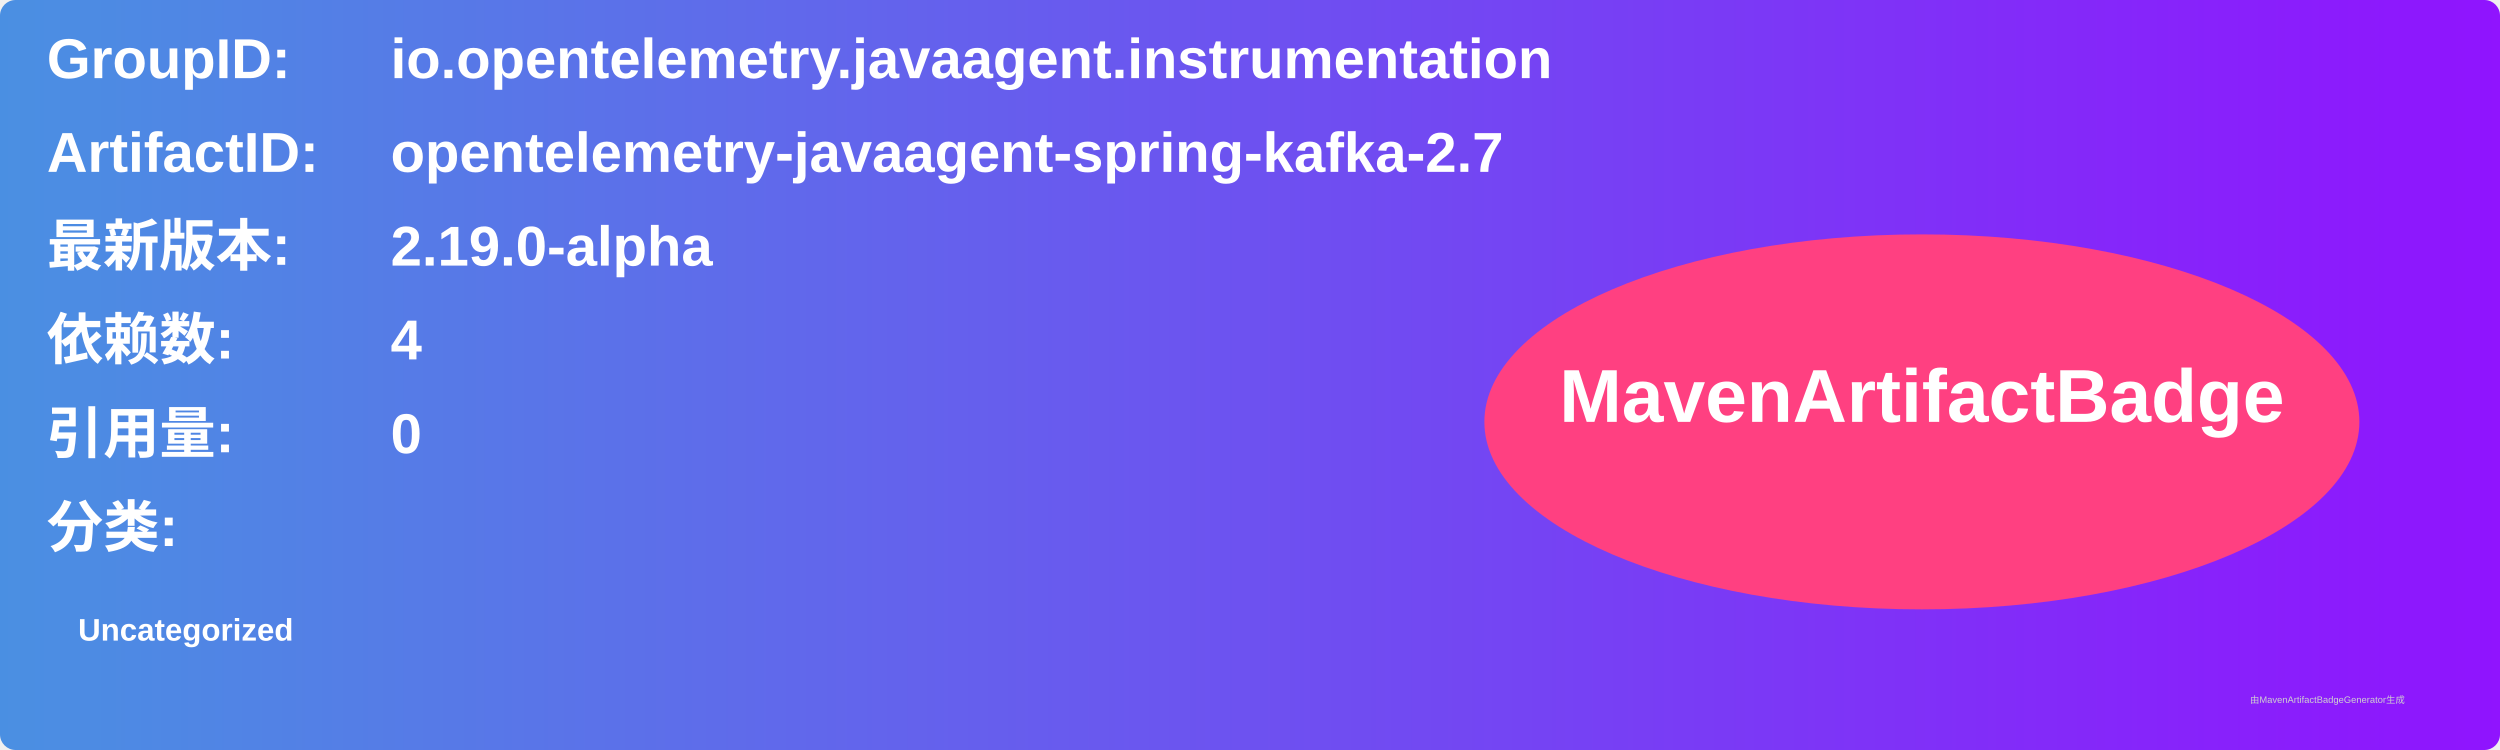
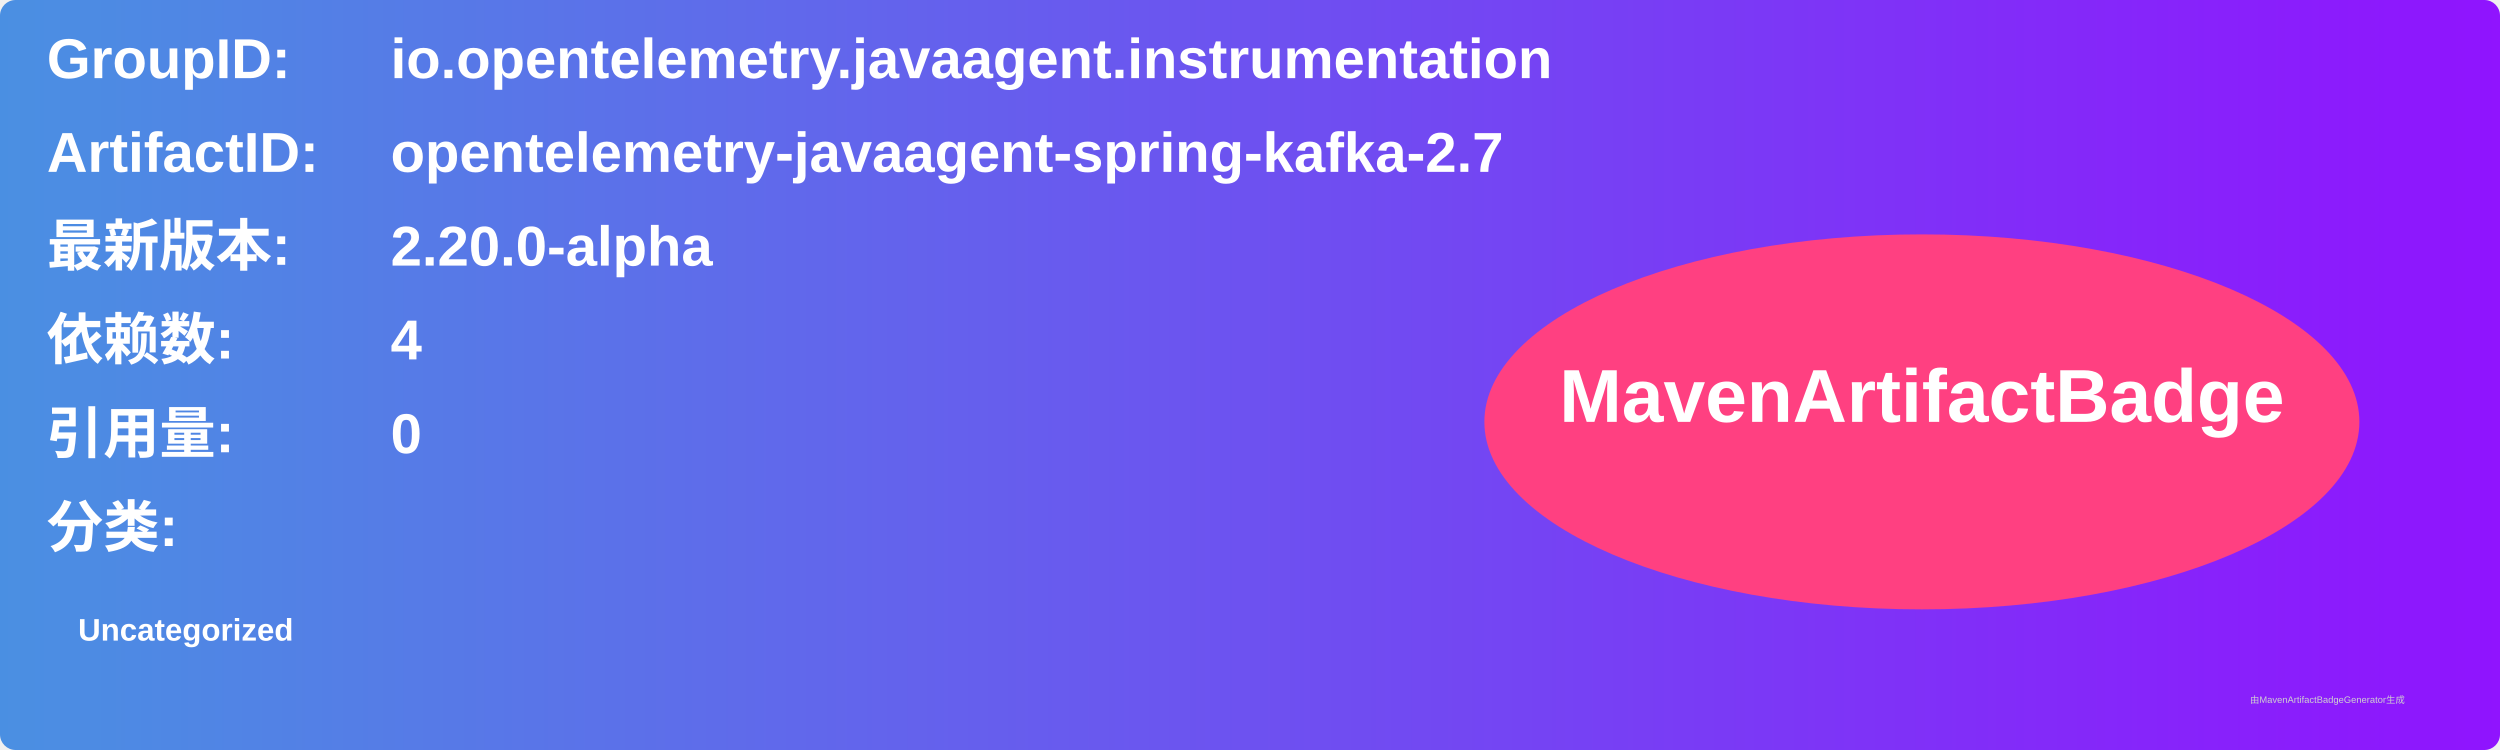
<svg xmlns="http://www.w3.org/2000/svg" width="800" height="240" viewBox="0 0 800 240">
  <linearGradient id="grad" x1="0%" y1="0%" x2="100%" y2="0%">
    <stop offset="0%" stop-color="#4a90e2" />
    <stop offset="100%" stop-color="#9013fe" />
  </linearGradient>
  <rect width="100%" height="100%" rx="5" ry="5" fill="url(#grad)" />
  <g transform="translate(15, 15)">
    <text x="0" y="10" font-family="Arial" font-size="18" fill="white" font-weight="bold" width="260">GroupID:</text>
    <text x="110" y="10" font-family="Arial" font-size="18" fill="white" font-weight="bold" width="460">io.opentelemetry.javaagent.instrumentation</text>
    <text x="0" y="40" font-family="Arial" font-size="18" fill="white" font-weight="bold" width="260">ArtifactID:</text>
    <text x="110" y="40" font-family="Arial" font-size="18" fill="white" font-weight="bold" width="460">opentelemetry-javaagent-spring-kafka-2.7</text>
    <text x="0" y="70" font-family="Arial" font-size="18" fill="white" font-weight="bold">最新版本:</text>
    <text x="110" y="70" font-family="Arial" font-size="18" fill="white" font-weight="bold">
-       <tspan font-weight="bold">2.19.0-alpha</tspan>
+       <tspan font-weight="bold">2.20.0-alpha</tspan>
    </text>
    <text x="0" y="100" font-family="Arial" font-size="18" fill="white" font-weight="bold">依赖数: </text>
    <text x="110" y="100" font-family="Arial" font-size="18" fill="white">
      <tspan font-weight="bold">4</tspan>
    </text>
    <text x="0" y="130" font-family="Arial" font-size="18" fill="white" font-weight="bold">引用量: </text>
    <text x="110" y="130" font-family="Arial" font-size="18" fill="white">
      <tspan font-weight="bold">0</tspan>
    </text>
    <text x="0" y="160" font-family="Arial" font-size="18" fill="white" font-weight="bold">分类:</text>
    <text x="10" y="190" font-family="Arial" font-size="10" fill="white">
      <tspan font-weight="bold">Uncategorized</tspan>
    </text>
    <ellipse cx="600" cy="120" rx="140" ry="60" fill="#ff4081" />
    <text x="600" y="120" text-anchor="middle" font-family="Arial" font-size="24" fill="white" font-weight="bold">MavenArtifactBadge</text>
  </g>
  <text x="720" y="225" font-family="Arial" font-size="3" fill="#d0d0d0">由MavenArtifactBadgeGenerator生成</text>
</svg>
